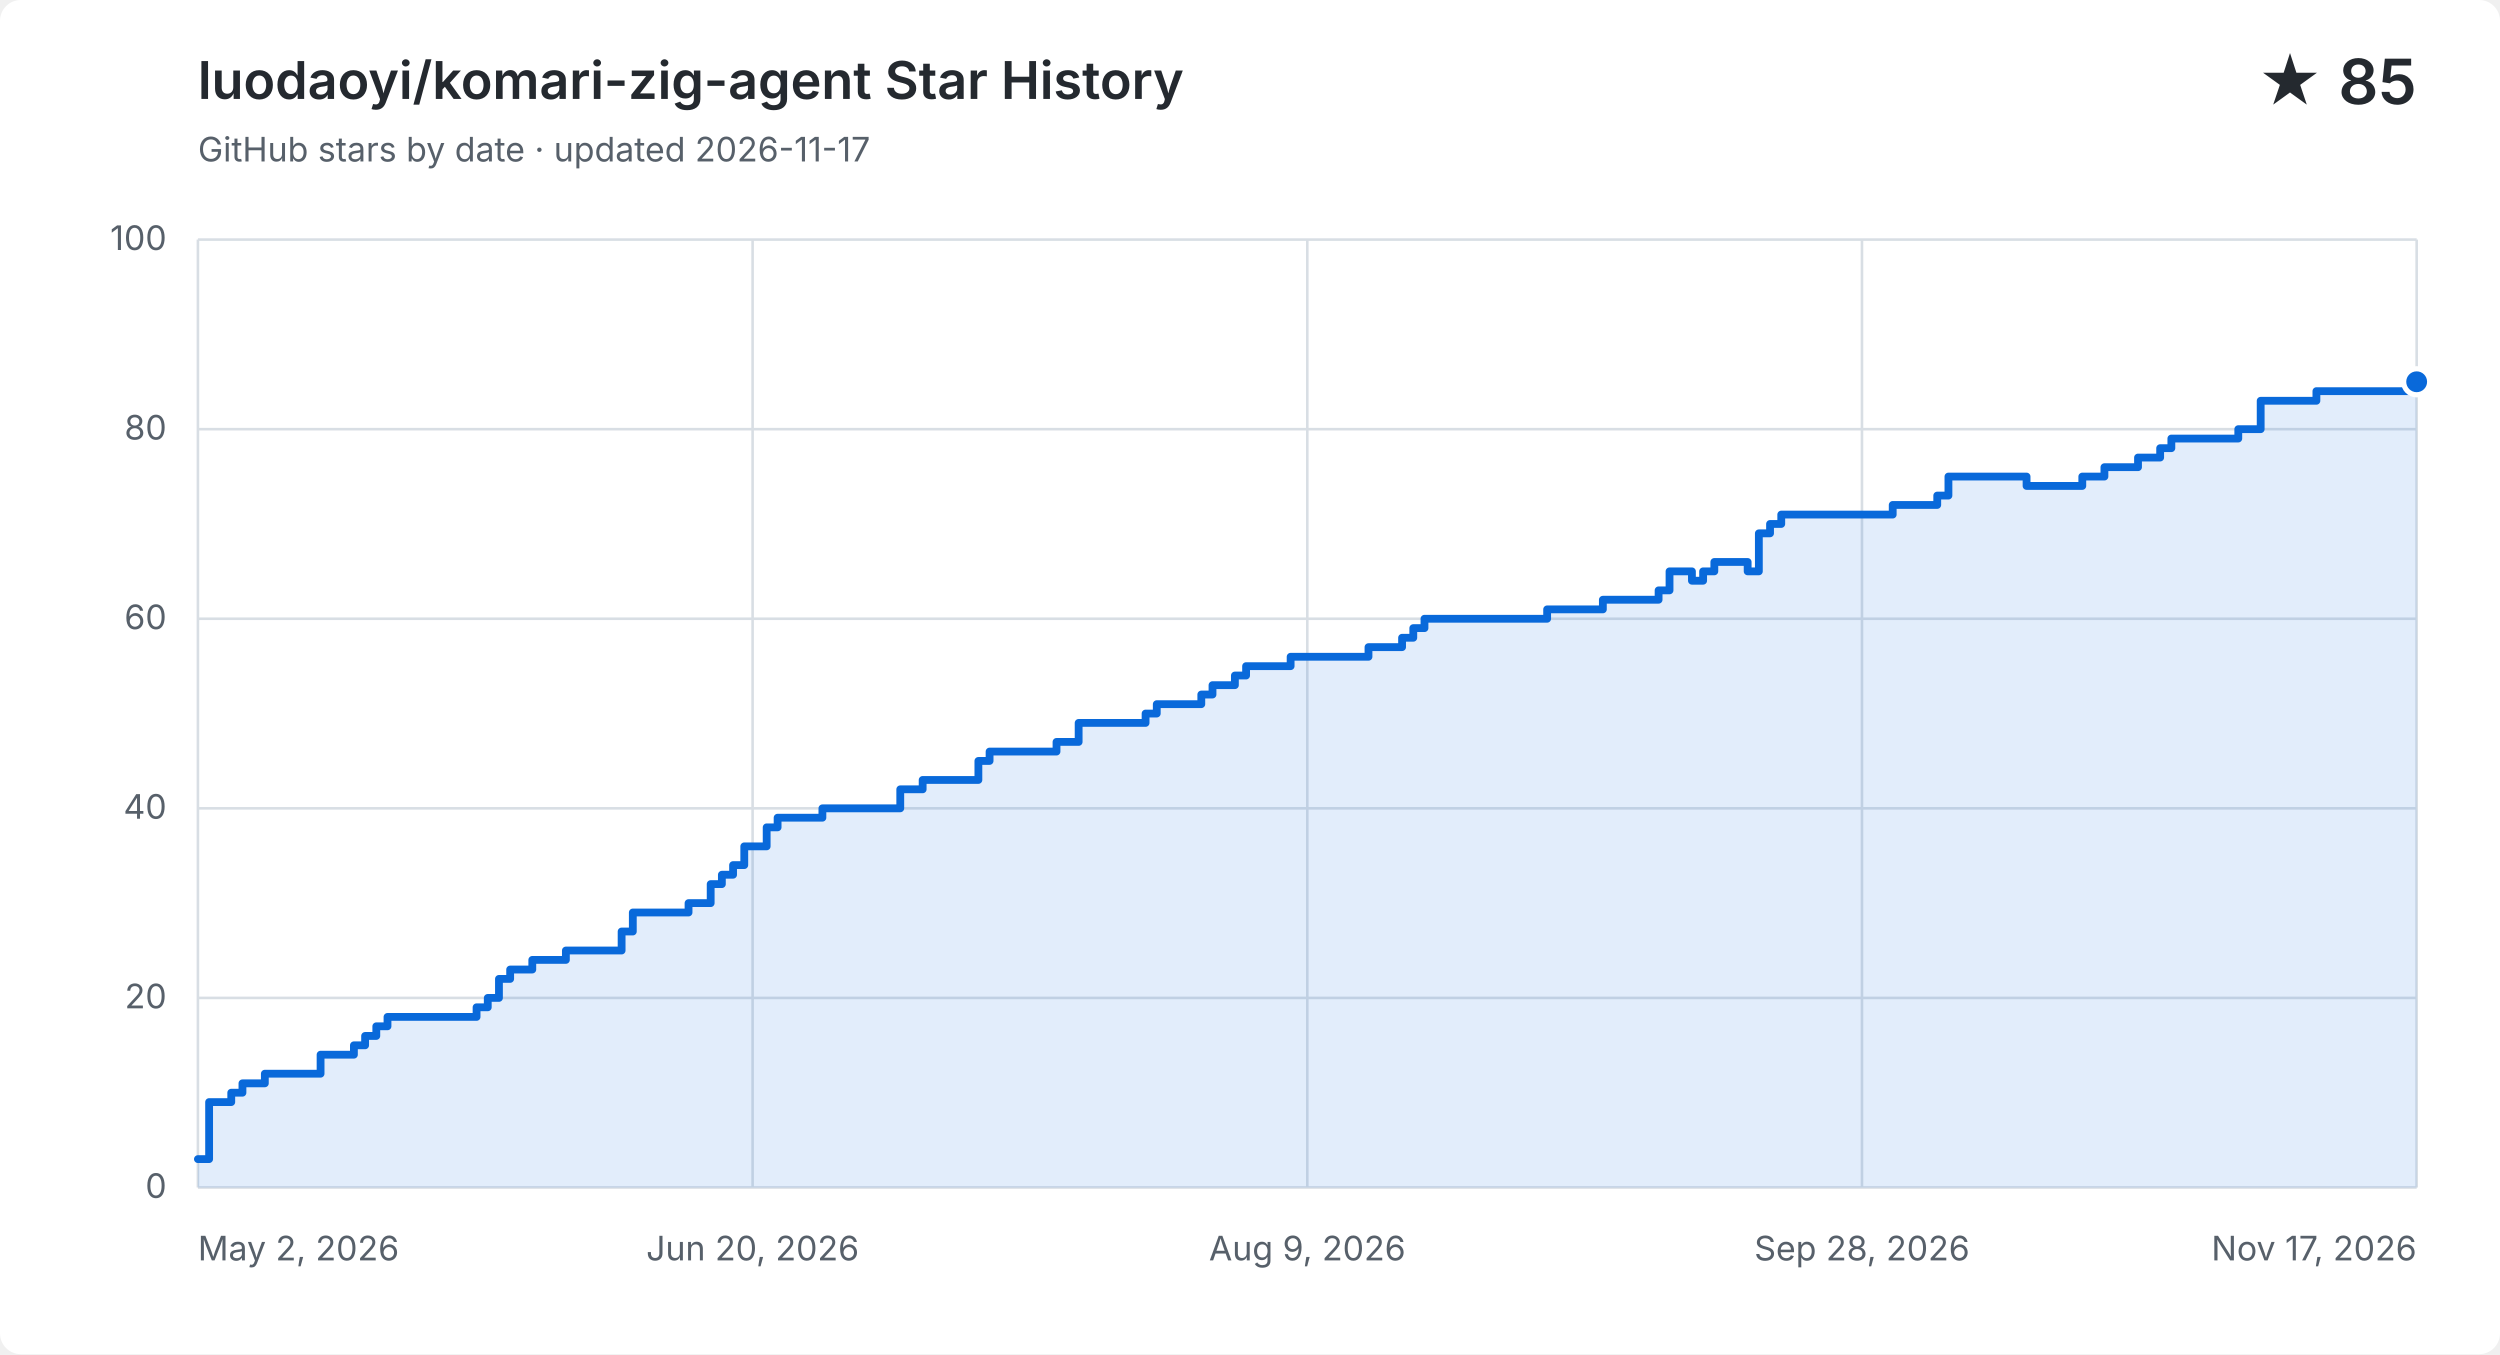
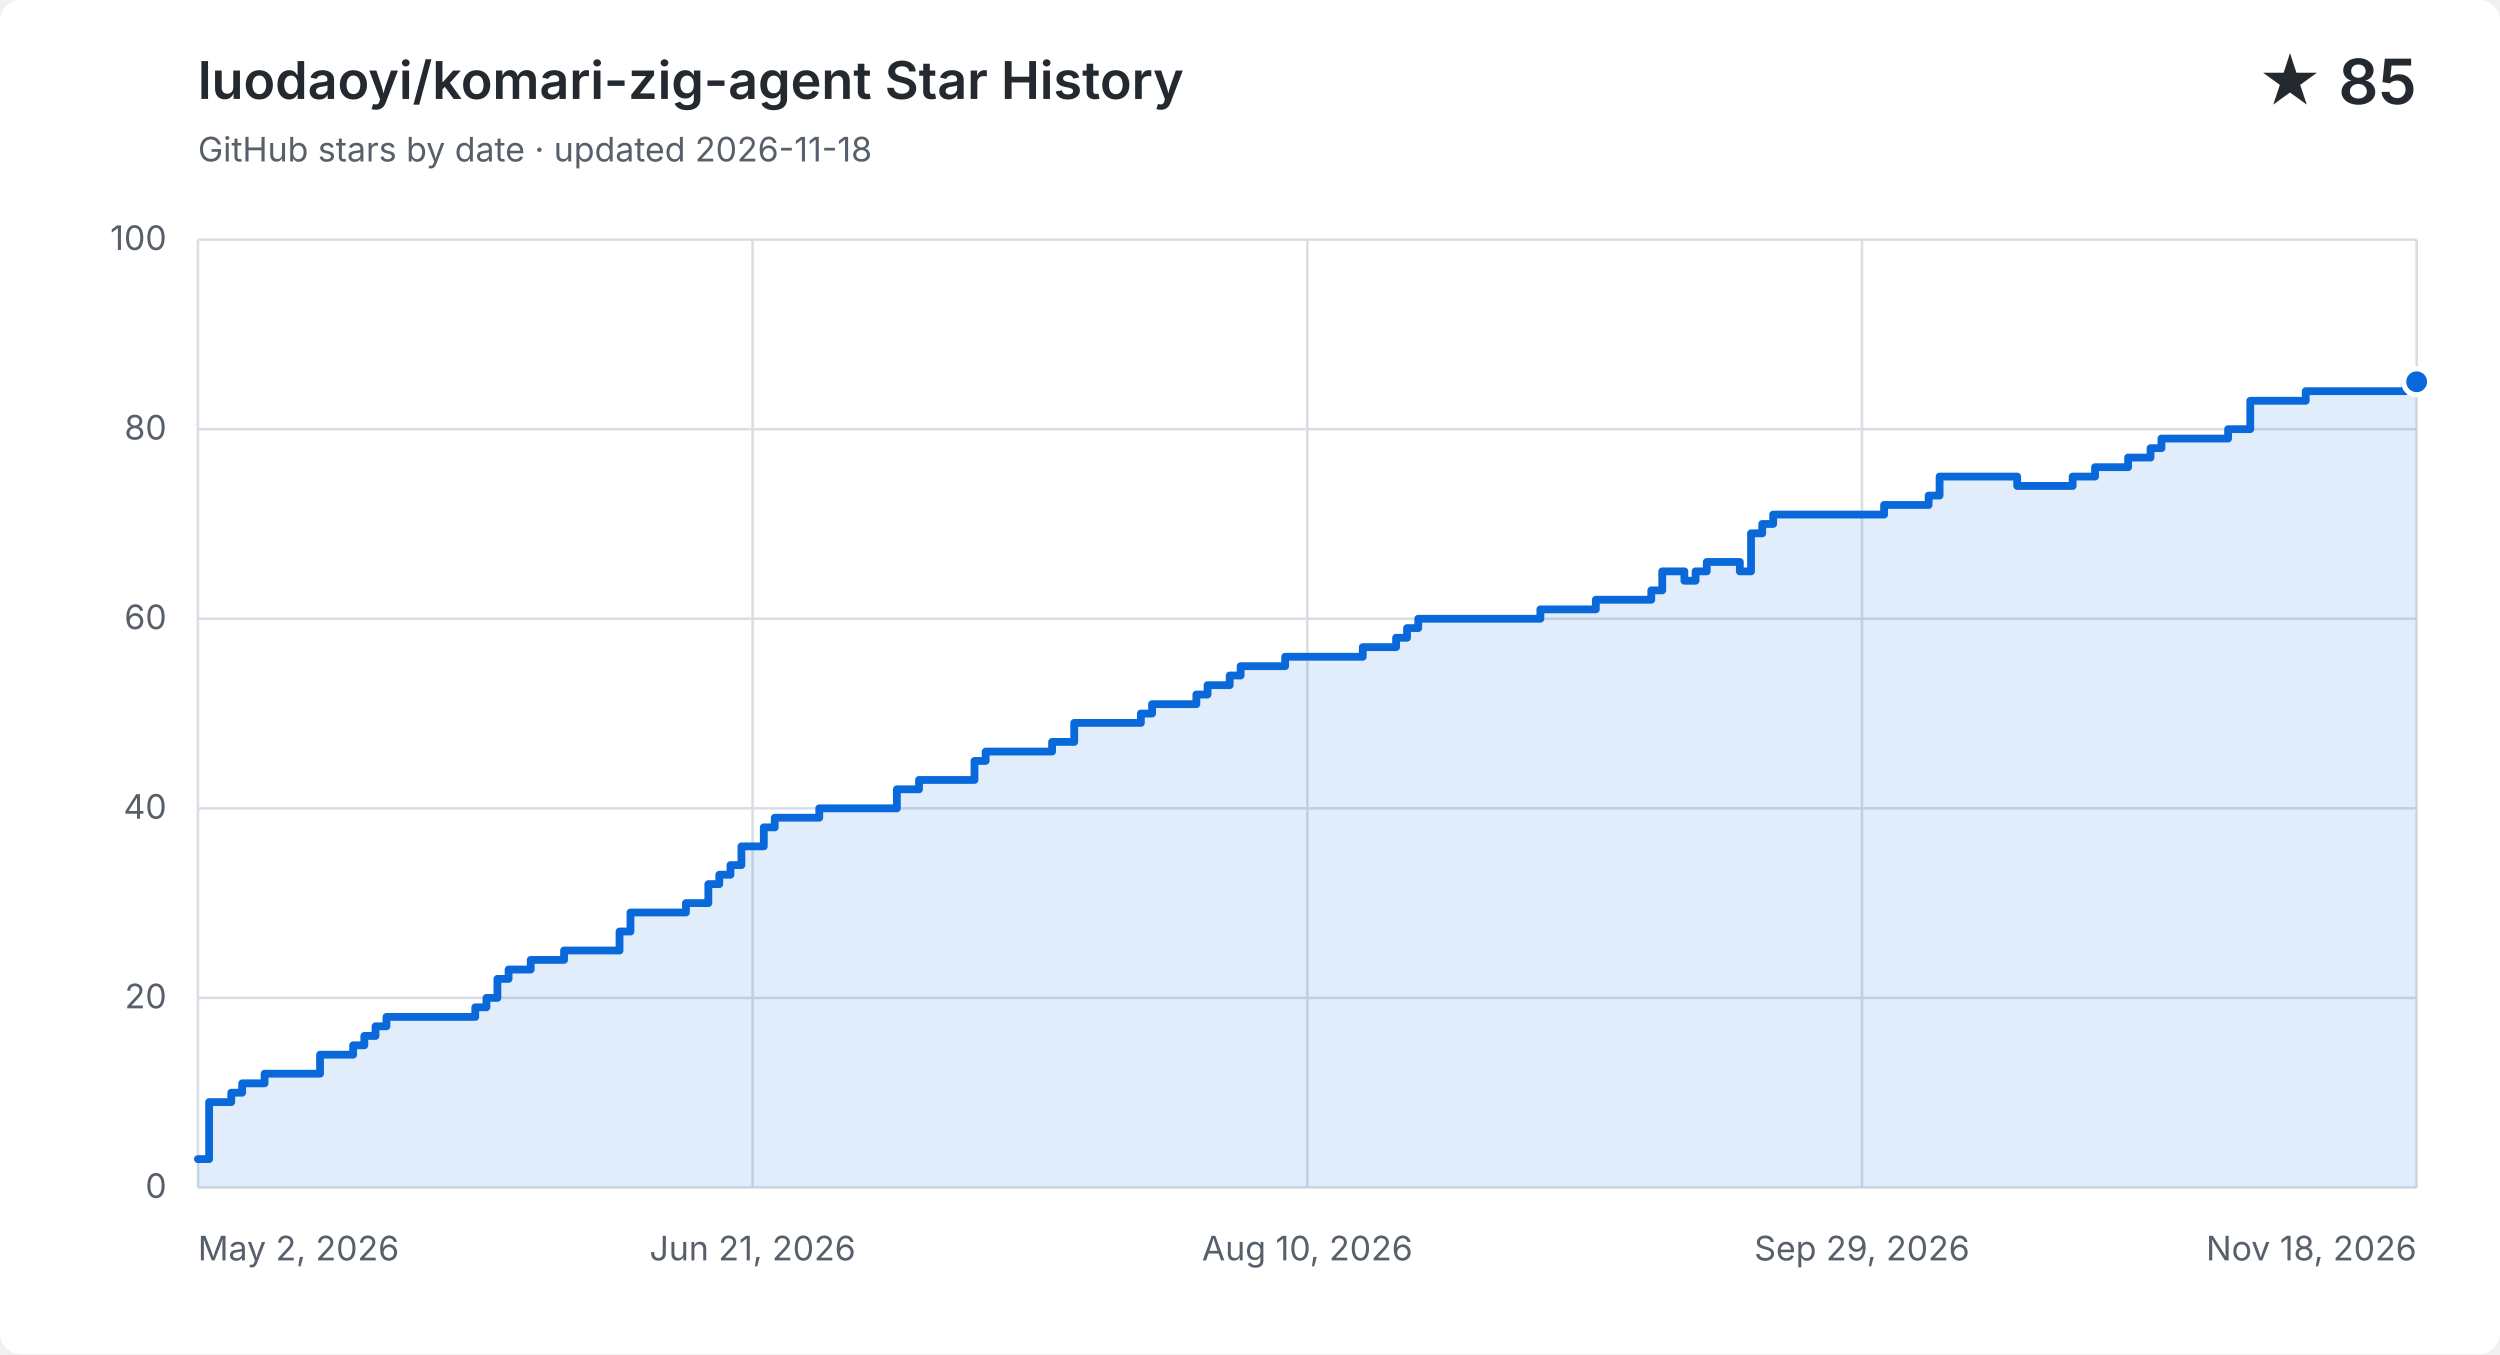
<svg xmlns="http://www.w3.org/2000/svg" width="960" height="520" viewBox="0 0 960 520" role="img" aria-labelledby="title description">
  <style>
    .background { fill: #ffffff; } .grid { fill: none; stroke: #d8dee4; stroke-width: 1; }
    .label, .subtitle { fill: #57606a; font: 13px -apple-system, BlinkMacSystemFont, "Segoe UI", sans-serif; }
    .heading, .value { fill: #24292f; font-family: -apple-system, BlinkMacSystemFont, "Segoe UI", sans-serif; }
    .heading { font-size: 20px; font-weight: 600; } .value { font-size: 24px; font-weight: 600; }
    .area { fill: #0969da; opacity: .12; } .line { fill: none; stroke: #0969da; stroke-linecap: round; stroke-linejoin: round; stroke-width: 3; }
    .point { fill: #0969da; stroke: #ffffff; stroke-width: 2; }
    @media (prefers-color-scheme: dark) {
      .background { fill: #0d1117; } .grid { stroke: #30363d; } .label, .subtitle { fill: #8b949e; }
      .heading, .value { fill: #f0f6fc; } .area { fill: #58a6ff; } .line { stroke: #58a6ff; } .point { fill: #58a6ff; stroke: #0d1117; }
    }
  </style>
  <rect class="background" width="960" height="520" rx="8" />
  <text class="heading" x="76" y="38">luodaoyi/komari-zig-agent Star History</text>
-   <text class="subtitle" x="76" y="62">GitHub stars by date · updated 2026-11-17</text>
+   <text class="subtitle" x="76" y="62">GitHub stars by date · updated 2026-11-18</text>
  <text class="value" x="928" y="40" text-anchor="end">★ 85</text>
  <path class="grid" d="M 76 456.0 H 928" />
  <text class="label" x="64" y="460.0" text-anchor="end">0</text>
  <path class="grid" d="M 76 383.2 H 928" />
  <text class="label" x="64" y="387.2" text-anchor="end">20</text>
  <path class="grid" d="M 76 310.4 H 928" />
  <text class="label" x="64" y="314.4" text-anchor="end">40</text>
  <path class="grid" d="M 76 237.6 H 928" />
  <text class="label" x="64" y="241.6" text-anchor="end">60</text>
  <path class="grid" d="M 76 164.8 H 928" />
  <text class="label" x="64" y="168.8" text-anchor="end">80</text>
  <path class="grid" d="M 76 92.0 H 928" />
  <text class="label" x="64" y="96.0" text-anchor="end">100</text>
  <path class="grid" d="M 76.0 92 V 456" />
  <text class="label" x="76.0" y="484" text-anchor="start">May 2, 2026</text>
  <path class="grid" d="M 289.0 92 V 456" />
-   <text class="label" x="289.0" y="484" text-anchor="middle">Jun 20, 2026</text>
+   <text class="label" x="289.0" y="484" text-anchor="middle">Jun 21, 2026</text>
  <path class="grid" d="M 502.0 92 V 456" />
-   <text class="label" x="502.0" y="484" text-anchor="middle">Aug 9, 2026</text>
+   <text class="label" x="502.0" y="484" text-anchor="middle">Aug 10, 2026</text>
  <path class="grid" d="M 715.0 92 V 456" />
-   <text class="label" x="715.0" y="484" text-anchor="middle">Sep 28, 2026</text>
+   <text class="label" x="715.0" y="484" text-anchor="middle">Sep 29, 2026</text>
  <path class="grid" d="M 928.0 92 V 456" />
-   <text class="label" x="928.0" y="484" text-anchor="end">Nov 17, 2026</text>
-   <path class="area" d="M 76.0 445.1 H 80.3 V 423.2 H 88.8 V 419.6 H 93.1 V 416.0 H 101.7 V 412.3 H 123.1 V 405.0 H 135.9 V 401.4 H 140.2 V 397.8 H 144.5 V 394.1 H 148.8 V 390.5 H 183.0 V 386.8 H 187.3 V 383.2 H 191.6 V 375.9 H 195.9 V 372.3 H 204.4 V 368.6 H 217.3 V 365.0 H 238.7 V 357.7 H 243.0 V 350.4 H 264.4 V 346.8 H 272.9 V 339.5 H 277.2 V 335.9 H 281.5 V 332.2 H 285.8 V 325.0 H 294.4 V 317.7 H 298.6 V 314.0 H 315.8 V 310.4 H 345.7 V 303.1 H 354.3 V 299.5 H 375.7 V 292.2 H 380.0 V 288.6 H 405.7 V 284.9 H 414.2 V 277.6 H 439.9 V 274.0 H 444.2 V 270.4 H 461.3 V 266.7 H 465.6 V 263.1 H 474.2 V 259.4 H 478.5 V 255.8 H 495.6 V 252.2 H 508.4 V 252.2 H 512.7 V 252.2 H 517.0 V 252.2 H 521.3 V 252.2 H 525.5 V 248.5 H 529.8 V 248.5 H 534.1 V 248.5 H 538.4 V 244.9 H 542.7 V 241.2 H 547.0 V 237.6 H 551.2 V 237.6 H 555.5 V 237.6 H 559.8 V 237.6 H 564.1 V 237.6 H 568.4 V 237.6 H 572.6 V 237.6 H 576.9 V 237.6 H 581.2 V 237.6 H 585.5 V 237.6 H 589.8 V 237.6 H 594.1 V 234.0 H 598.3 V 234.0 H 602.6 V 234.0 H 606.9 V 234.0 H 611.2 V 234.0 H 615.5 V 230.3 H 619.7 V 230.3 H 624.0 V 230.3 H 628.3 V 230.3 H 632.6 V 230.3 H 636.9 V 226.7 H 641.1 V 219.4 H 645.4 V 219.4 H 649.7 V 223.0 H 654.0 V 219.4 H 658.3 V 215.8 H 662.6 V 215.8 H 666.8 V 215.8 H 671.1 V 219.4 H 675.4 V 204.8 H 679.7 V 201.2 H 684.0 V 197.6 H 688.2 V 197.6 H 692.5 V 197.6 H 696.8 V 197.6 H 701.1 V 197.6 H 705.4 V 197.6 H 709.6 V 197.6 H 713.9 V 197.6 H 718.2 V 197.6 H 722.5 V 197.6 H 726.8 V 193.9 H 731.1 V 193.9 H 735.3 V 193.9 H 739.6 V 193.9 H 743.9 V 190.3 H 748.2 V 183.0 H 752.5 V 183.0 H 756.7 V 183.0 H 761.0 V 183.0 H 765.3 V 183.0 H 769.6 V 183.0 H 773.9 V 183.0 H 778.2 V 186.6 H 782.4 V 186.6 H 786.7 V 186.6 H 791.0 V 186.6 H 795.3 V 186.6 H 799.6 V 183.0 H 803.8 V 183.0 H 808.1 V 179.4 H 812.4 V 179.4 H 816.7 V 179.4 H 821.0 V 175.7 H 825.2 V 175.7 H 829.5 V 172.1 H 833.8 V 168.4 H 838.1 V 168.4 H 842.4 V 168.4 H 846.7 V 168.4 H 850.9 V 168.4 H 855.2 V 168.4 H 859.5 V 164.8 H 863.8 V 164.8 H 868.1 V 153.9 H 872.3 V 153.9 H 876.6 V 153.9 H 880.9 V 153.9 H 885.2 V 153.9 H 889.5 V 150.2 H 893.7 V 150.2 H 898.0 V 150.2 H 902.3 V 150.2 H 906.6 V 150.2 H 910.9 V 150.2 H 915.2 V 150.2 H 919.4 V 150.2 H 923.7 V 150.2 H 928.0 V 146.6 V 456 H 76.0 Z" />
-   <path class="line" d="M 76.0 445.1 H 80.3 V 423.2 H 88.8 V 419.6 H 93.1 V 416.0 H 101.7 V 412.3 H 123.1 V 405.0 H 135.9 V 401.4 H 140.2 V 397.8 H 144.5 V 394.1 H 148.8 V 390.5 H 183.0 V 386.8 H 187.3 V 383.2 H 191.6 V 375.9 H 195.9 V 372.3 H 204.4 V 368.6 H 217.3 V 365.0 H 238.7 V 357.7 H 243.0 V 350.4 H 264.4 V 346.8 H 272.9 V 339.5 H 277.2 V 335.9 H 281.5 V 332.2 H 285.8 V 325.0 H 294.4 V 317.7 H 298.6 V 314.0 H 315.8 V 310.4 H 345.7 V 303.1 H 354.3 V 299.5 H 375.7 V 292.2 H 380.0 V 288.6 H 405.7 V 284.9 H 414.2 V 277.6 H 439.9 V 274.0 H 444.2 V 270.4 H 461.3 V 266.7 H 465.6 V 263.1 H 474.2 V 259.4 H 478.5 V 255.8 H 495.6 V 252.2 H 508.4 V 252.2 H 512.7 V 252.2 H 517.0 V 252.2 H 521.3 V 252.2 H 525.5 V 248.5 H 529.8 V 248.5 H 534.1 V 248.5 H 538.4 V 244.9 H 542.7 V 241.2 H 547.0 V 237.6 H 551.2 V 237.6 H 555.5 V 237.6 H 559.8 V 237.6 H 564.1 V 237.6 H 568.4 V 237.6 H 572.6 V 237.6 H 576.9 V 237.6 H 581.2 V 237.6 H 585.5 V 237.6 H 589.8 V 237.6 H 594.1 V 234.0 H 598.3 V 234.0 H 602.6 V 234.0 H 606.9 V 234.0 H 611.2 V 234.0 H 615.5 V 230.3 H 619.7 V 230.3 H 624.0 V 230.3 H 628.3 V 230.3 H 632.6 V 230.3 H 636.9 V 226.7 H 641.1 V 219.4 H 645.4 V 219.4 H 649.7 V 223.0 H 654.0 V 219.4 H 658.3 V 215.8 H 662.6 V 215.8 H 666.8 V 215.8 H 671.1 V 219.4 H 675.4 V 204.8 H 679.7 V 201.2 H 684.0 V 197.6 H 688.2 V 197.6 H 692.5 V 197.6 H 696.8 V 197.6 H 701.1 V 197.6 H 705.4 V 197.6 H 709.6 V 197.6 H 713.9 V 197.6 H 718.2 V 197.6 H 722.5 V 197.6 H 726.8 V 193.9 H 731.1 V 193.9 H 735.3 V 193.9 H 739.6 V 193.9 H 743.9 V 190.3 H 748.2 V 183.0 H 752.5 V 183.0 H 756.7 V 183.0 H 761.0 V 183.0 H 765.3 V 183.0 H 769.6 V 183.0 H 773.9 V 183.0 H 778.2 V 186.6 H 782.4 V 186.6 H 786.7 V 186.6 H 791.0 V 186.6 H 795.3 V 186.6 H 799.6 V 183.0 H 803.8 V 183.0 H 808.1 V 179.4 H 812.4 V 179.4 H 816.7 V 179.4 H 821.0 V 175.7 H 825.2 V 175.7 H 829.5 V 172.1 H 833.8 V 168.4 H 838.1 V 168.4 H 842.4 V 168.4 H 846.7 V 168.4 H 850.9 V 168.4 H 855.2 V 168.4 H 859.5 V 164.8 H 863.8 V 164.8 H 868.1 V 153.9 H 872.3 V 153.9 H 876.6 V 153.9 H 880.9 V 153.9 H 885.2 V 153.9 H 889.5 V 150.2 H 893.7 V 150.2 H 898.0 V 150.2 H 902.3 V 150.2 H 906.6 V 150.2 H 910.9 V 150.2 H 915.2 V 150.2 H 919.4 V 150.2 H 923.7 V 150.2 H 928.0 V 146.6" />
+   <text class="label" x="928.0" y="484" text-anchor="end">Nov 18, 2026</text>
+   <path class="area" d="M 76.0 445.1 H 80.3 V 423.2 H 88.8 V 419.6 H 93.0 V 416.0 H 101.6 V 412.3 H 122.9 V 405.0 H 135.6 V 401.4 H 139.9 V 397.8 H 144.2 V 394.1 H 148.4 V 390.5 H 182.5 V 386.8 H 186.8 V 383.2 H 191.0 V 375.9 H 195.3 V 372.3 H 203.8 V 368.6 H 216.6 V 365.0 H 237.9 V 357.7 H 242.1 V 350.4 H 263.4 V 346.8 H 272.0 V 339.5 H 276.2 V 335.9 H 280.5 V 332.2 H 284.7 V 325.0 H 293.3 V 317.7 H 297.5 V 314.0 H 314.6 V 310.4 H 344.4 V 303.1 H 352.9 V 299.5 H 374.2 V 292.2 H 378.5 V 288.6 H 404.0 V 284.9 H 412.5 V 277.6 H 438.1 V 274.0 H 442.4 V 270.4 H 459.4 V 266.7 H 463.7 V 263.1 H 472.2 V 259.4 H 476.4 V 255.8 H 493.5 V 252.2 H 506.3 V 252.2 H 510.5 V 252.2 H 514.8 V 252.2 H 519.0 V 252.2 H 523.3 V 248.5 H 527.6 V 248.5 H 531.8 V 248.5 H 536.1 V 244.9 H 540.3 V 241.2 H 544.6 V 237.6 H 548.9 V 237.6 H 553.1 V 237.6 H 557.4 V 237.6 H 561.6 V 237.6 H 565.9 V 237.6 H 570.2 V 237.6 H 574.4 V 237.6 H 578.7 V 237.6 H 582.9 V 237.6 H 587.2 V 237.6 H 591.5 V 234.0 H 595.7 V 234.0 H 600.0 V 234.0 H 604.2 V 234.0 H 608.5 V 234.0 H 612.8 V 230.3 H 617.0 V 230.3 H 621.3 V 230.3 H 625.5 V 230.3 H 629.8 V 230.3 H 634.1 V 226.7 H 638.3 V 219.4 H 642.6 V 219.4 H 646.8 V 223.0 H 651.1 V 219.4 H 655.4 V 215.8 H 659.6 V 215.8 H 663.9 V 215.8 H 668.1 V 219.4 H 672.4 V 204.8 H 676.7 V 201.2 H 680.9 V 197.6 H 685.2 V 197.6 H 689.4 V 197.6 H 693.7 V 197.6 H 698.0 V 197.6 H 702.2 V 197.6 H 706.5 V 197.6 H 710.7 V 197.6 H 715.0 V 197.6 H 719.3 V 197.6 H 723.5 V 193.9 H 727.8 V 193.9 H 732.0 V 193.9 H 736.3 V 193.9 H 740.6 V 190.3 H 744.8 V 183.0 H 749.1 V 183.0 H 753.3 V 183.0 H 757.6 V 183.0 H 761.9 V 183.0 H 766.1 V 183.0 H 770.4 V 183.0 H 774.6 V 186.6 H 778.9 V 186.6 H 783.2 V 186.6 H 787.4 V 186.6 H 791.7 V 186.6 H 795.9 V 183.0 H 800.2 V 183.0 H 804.5 V 179.4 H 808.7 V 179.4 H 813.0 V 179.4 H 817.2 V 175.7 H 821.5 V 175.7 H 825.8 V 172.1 H 830.0 V 168.4 H 834.3 V 168.4 H 838.5 V 168.4 H 842.8 V 168.4 H 847.1 V 168.4 H 851.3 V 168.4 H 855.6 V 164.8 H 859.8 V 164.8 H 864.1 V 153.9 H 868.4 V 153.9 H 872.6 V 153.9 H 876.9 V 153.9 H 881.1 V 153.9 H 885.4 V 150.2 H 889.7 V 150.2 H 893.9 V 150.2 H 898.2 V 150.2 H 902.4 V 150.2 H 906.7 V 150.2 H 911.0 V 150.2 H 915.2 V 150.2 H 919.5 V 150.2 H 923.7 V 146.6 H 928.0 V 146.6 V 456 H 76.0 Z" />
+   <path class="line" d="M 76.0 445.1 H 80.3 V 423.2 H 88.8 V 419.6 H 93.0 V 416.0 H 101.6 V 412.3 H 122.9 V 405.0 H 135.6 V 401.4 H 139.9 V 397.8 H 144.2 V 394.1 H 148.4 V 390.5 H 182.5 V 386.8 H 186.8 V 383.2 H 191.0 V 375.9 H 195.3 V 372.3 H 203.8 V 368.6 H 216.6 V 365.0 H 237.9 V 357.7 H 242.1 V 350.4 H 263.4 V 346.8 H 272.0 V 339.5 H 276.2 V 335.9 H 280.5 V 332.2 H 284.7 V 325.0 H 293.3 V 317.7 H 297.5 V 314.0 H 314.6 V 310.4 H 344.4 V 303.1 H 352.9 V 299.5 H 374.2 V 292.2 H 378.5 V 288.6 H 404.0 V 284.9 H 412.5 V 277.6 H 438.1 V 274.0 H 442.4 V 270.4 H 459.4 V 266.7 H 463.7 V 263.1 H 472.2 V 259.4 H 476.4 V 255.8 H 493.5 V 252.2 H 506.3 V 252.2 H 510.5 V 252.2 H 514.8 V 252.2 H 519.0 V 252.2 H 523.3 V 248.5 H 527.6 V 248.5 H 531.8 V 248.5 H 536.1 V 244.9 H 540.3 V 241.2 H 544.6 V 237.6 H 548.9 V 237.6 H 553.1 V 237.6 H 557.4 V 237.6 H 561.6 V 237.6 H 565.9 V 237.6 H 570.2 V 237.6 H 574.4 V 237.6 H 578.7 V 237.6 H 582.9 V 237.6 H 587.2 V 237.6 H 591.5 V 234.0 H 595.7 V 234.0 H 600.0 V 234.0 H 604.2 V 234.0 H 608.5 V 234.0 H 612.8 V 230.3 H 617.0 V 230.3 H 621.3 V 230.3 H 625.5 V 230.3 H 629.8 V 230.3 H 634.1 V 226.7 H 638.3 V 219.4 H 642.6 V 219.4 H 646.8 V 223.0 H 651.1 V 219.4 H 655.4 V 215.8 H 659.6 V 215.8 H 663.9 V 215.8 H 668.1 V 219.4 H 672.4 V 204.8 H 676.7 V 201.2 H 680.9 V 197.6 H 685.2 V 197.6 H 689.4 V 197.6 H 693.7 V 197.6 H 698.0 V 197.6 H 702.2 V 197.6 H 706.5 V 197.6 H 710.7 V 197.6 H 715.0 V 197.6 H 719.3 V 197.6 H 723.5 V 193.9 H 727.8 V 193.9 H 732.0 V 193.9 H 736.3 V 193.9 H 740.6 V 190.3 H 744.8 V 183.0 H 749.1 V 183.0 H 753.3 V 183.0 H 757.6 V 183.0 H 761.9 V 183.0 H 766.1 V 183.0 H 770.4 V 183.0 H 774.6 V 186.6 H 778.9 V 186.6 H 783.2 V 186.6 H 787.4 V 186.6 H 791.7 V 186.6 H 795.9 V 183.0 H 800.2 V 183.0 H 804.5 V 179.4 H 808.7 V 179.4 H 813.0 V 179.4 H 817.2 V 175.7 H 821.5 V 175.7 H 825.8 V 172.1 H 830.0 V 168.4 H 834.3 V 168.4 H 838.5 V 168.4 H 842.8 V 168.4 H 847.1 V 168.4 H 851.3 V 168.4 H 855.6 V 164.8 H 859.8 V 164.8 H 864.1 V 153.9 H 868.4 V 153.9 H 872.6 V 153.9 H 876.9 V 153.9 H 881.1 V 153.9 H 885.4 V 150.2 H 889.7 V 150.2 H 893.9 V 150.2 H 898.2 V 150.2 H 902.4 V 150.2 H 906.7 V 150.2 H 911.0 V 150.2 H 915.2 V 150.2 H 919.5 V 150.2 H 923.7 V 146.6 H 928.0 V 146.6" />
  <circle class="point" cx="928.0" cy="146.6" r="5" />
</svg>
